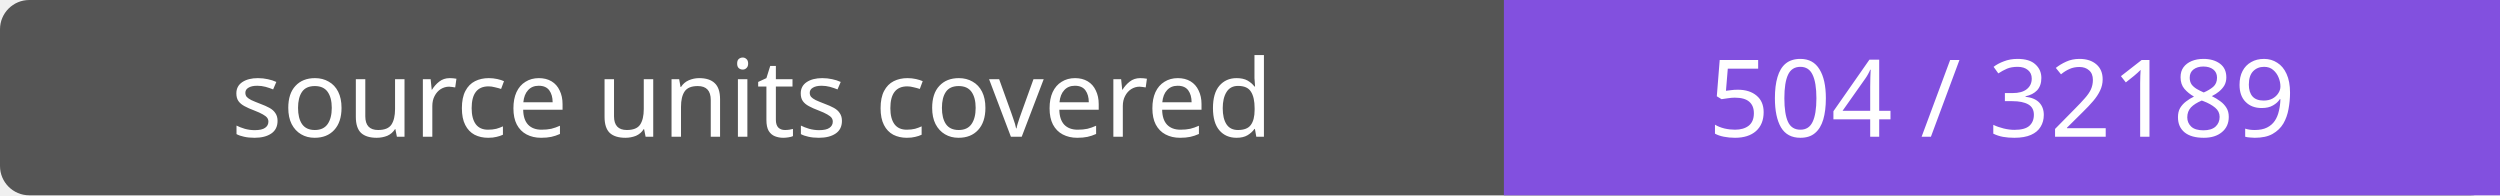
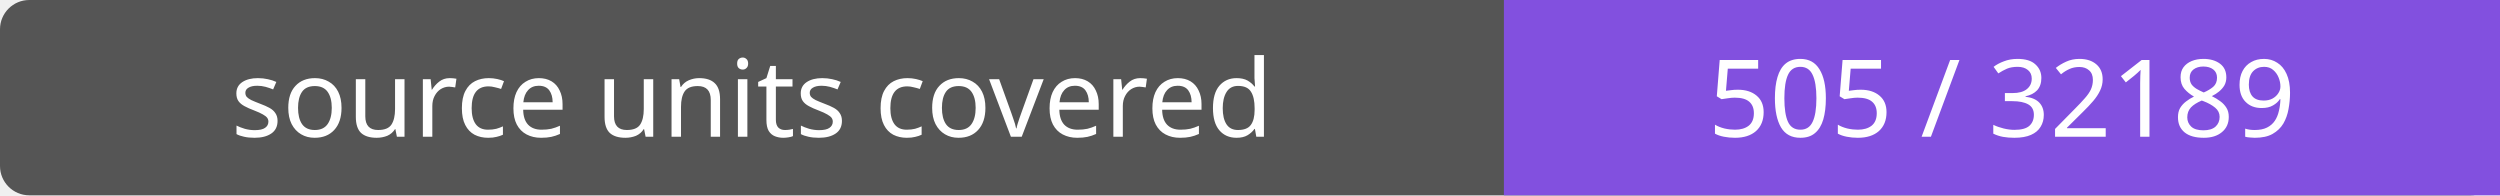
- <svg xmlns="http://www.w3.org/2000/svg" width="256" height="20" role="img" aria-label="source units covered: 504 / 32189">
+ <svg xmlns="http://www.w3.org/2000/svg" width="256" height="20" role="img" aria-label="source units covered: 505 / 32189">
  <rect width="256" height="20" rx="3" fill="#555" />
  <path fill="#8250df" d="M154 0h102v20H154z" />
  <g fill="#fff" text-anchor="middle" font-family="Verdana,sans-serif" font-size="11">
    <text x="77.0" y="14">source units covered</text>
-     <text x="205.0" y="14">504 / 32189</text>
+     <text x="205.0" y="14">505 / 32189</text>
  </g>
</svg>
